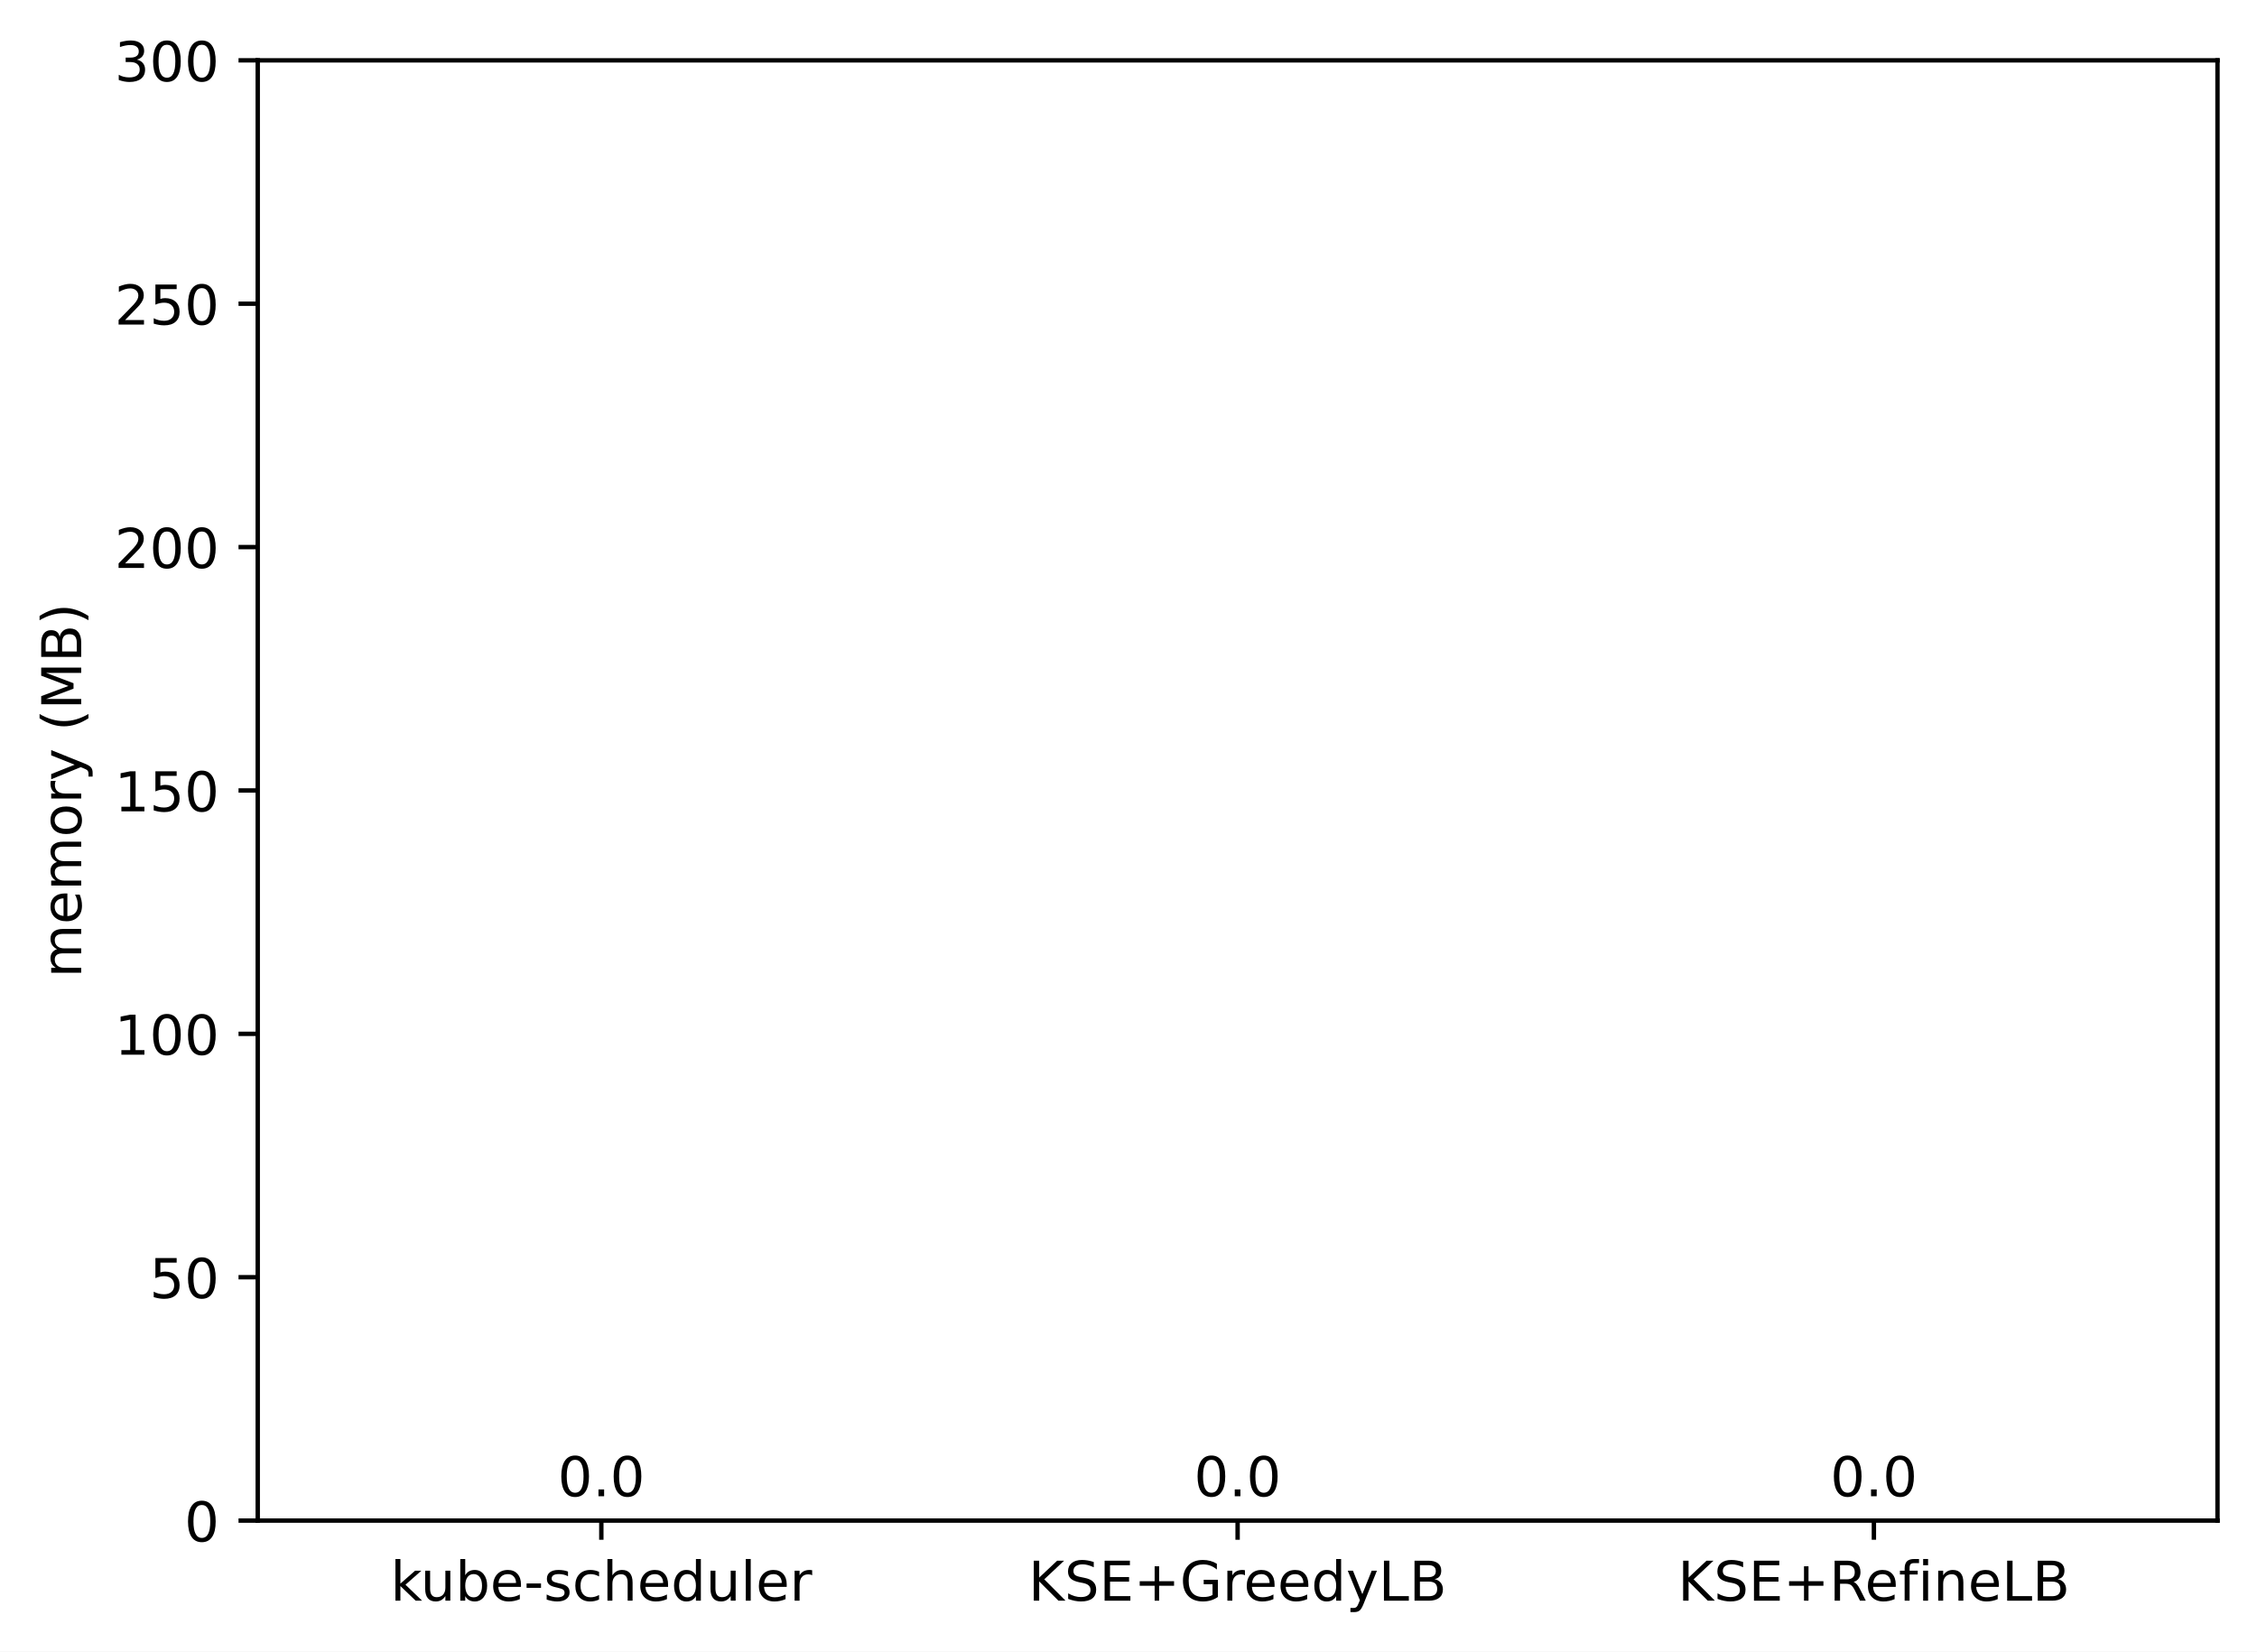
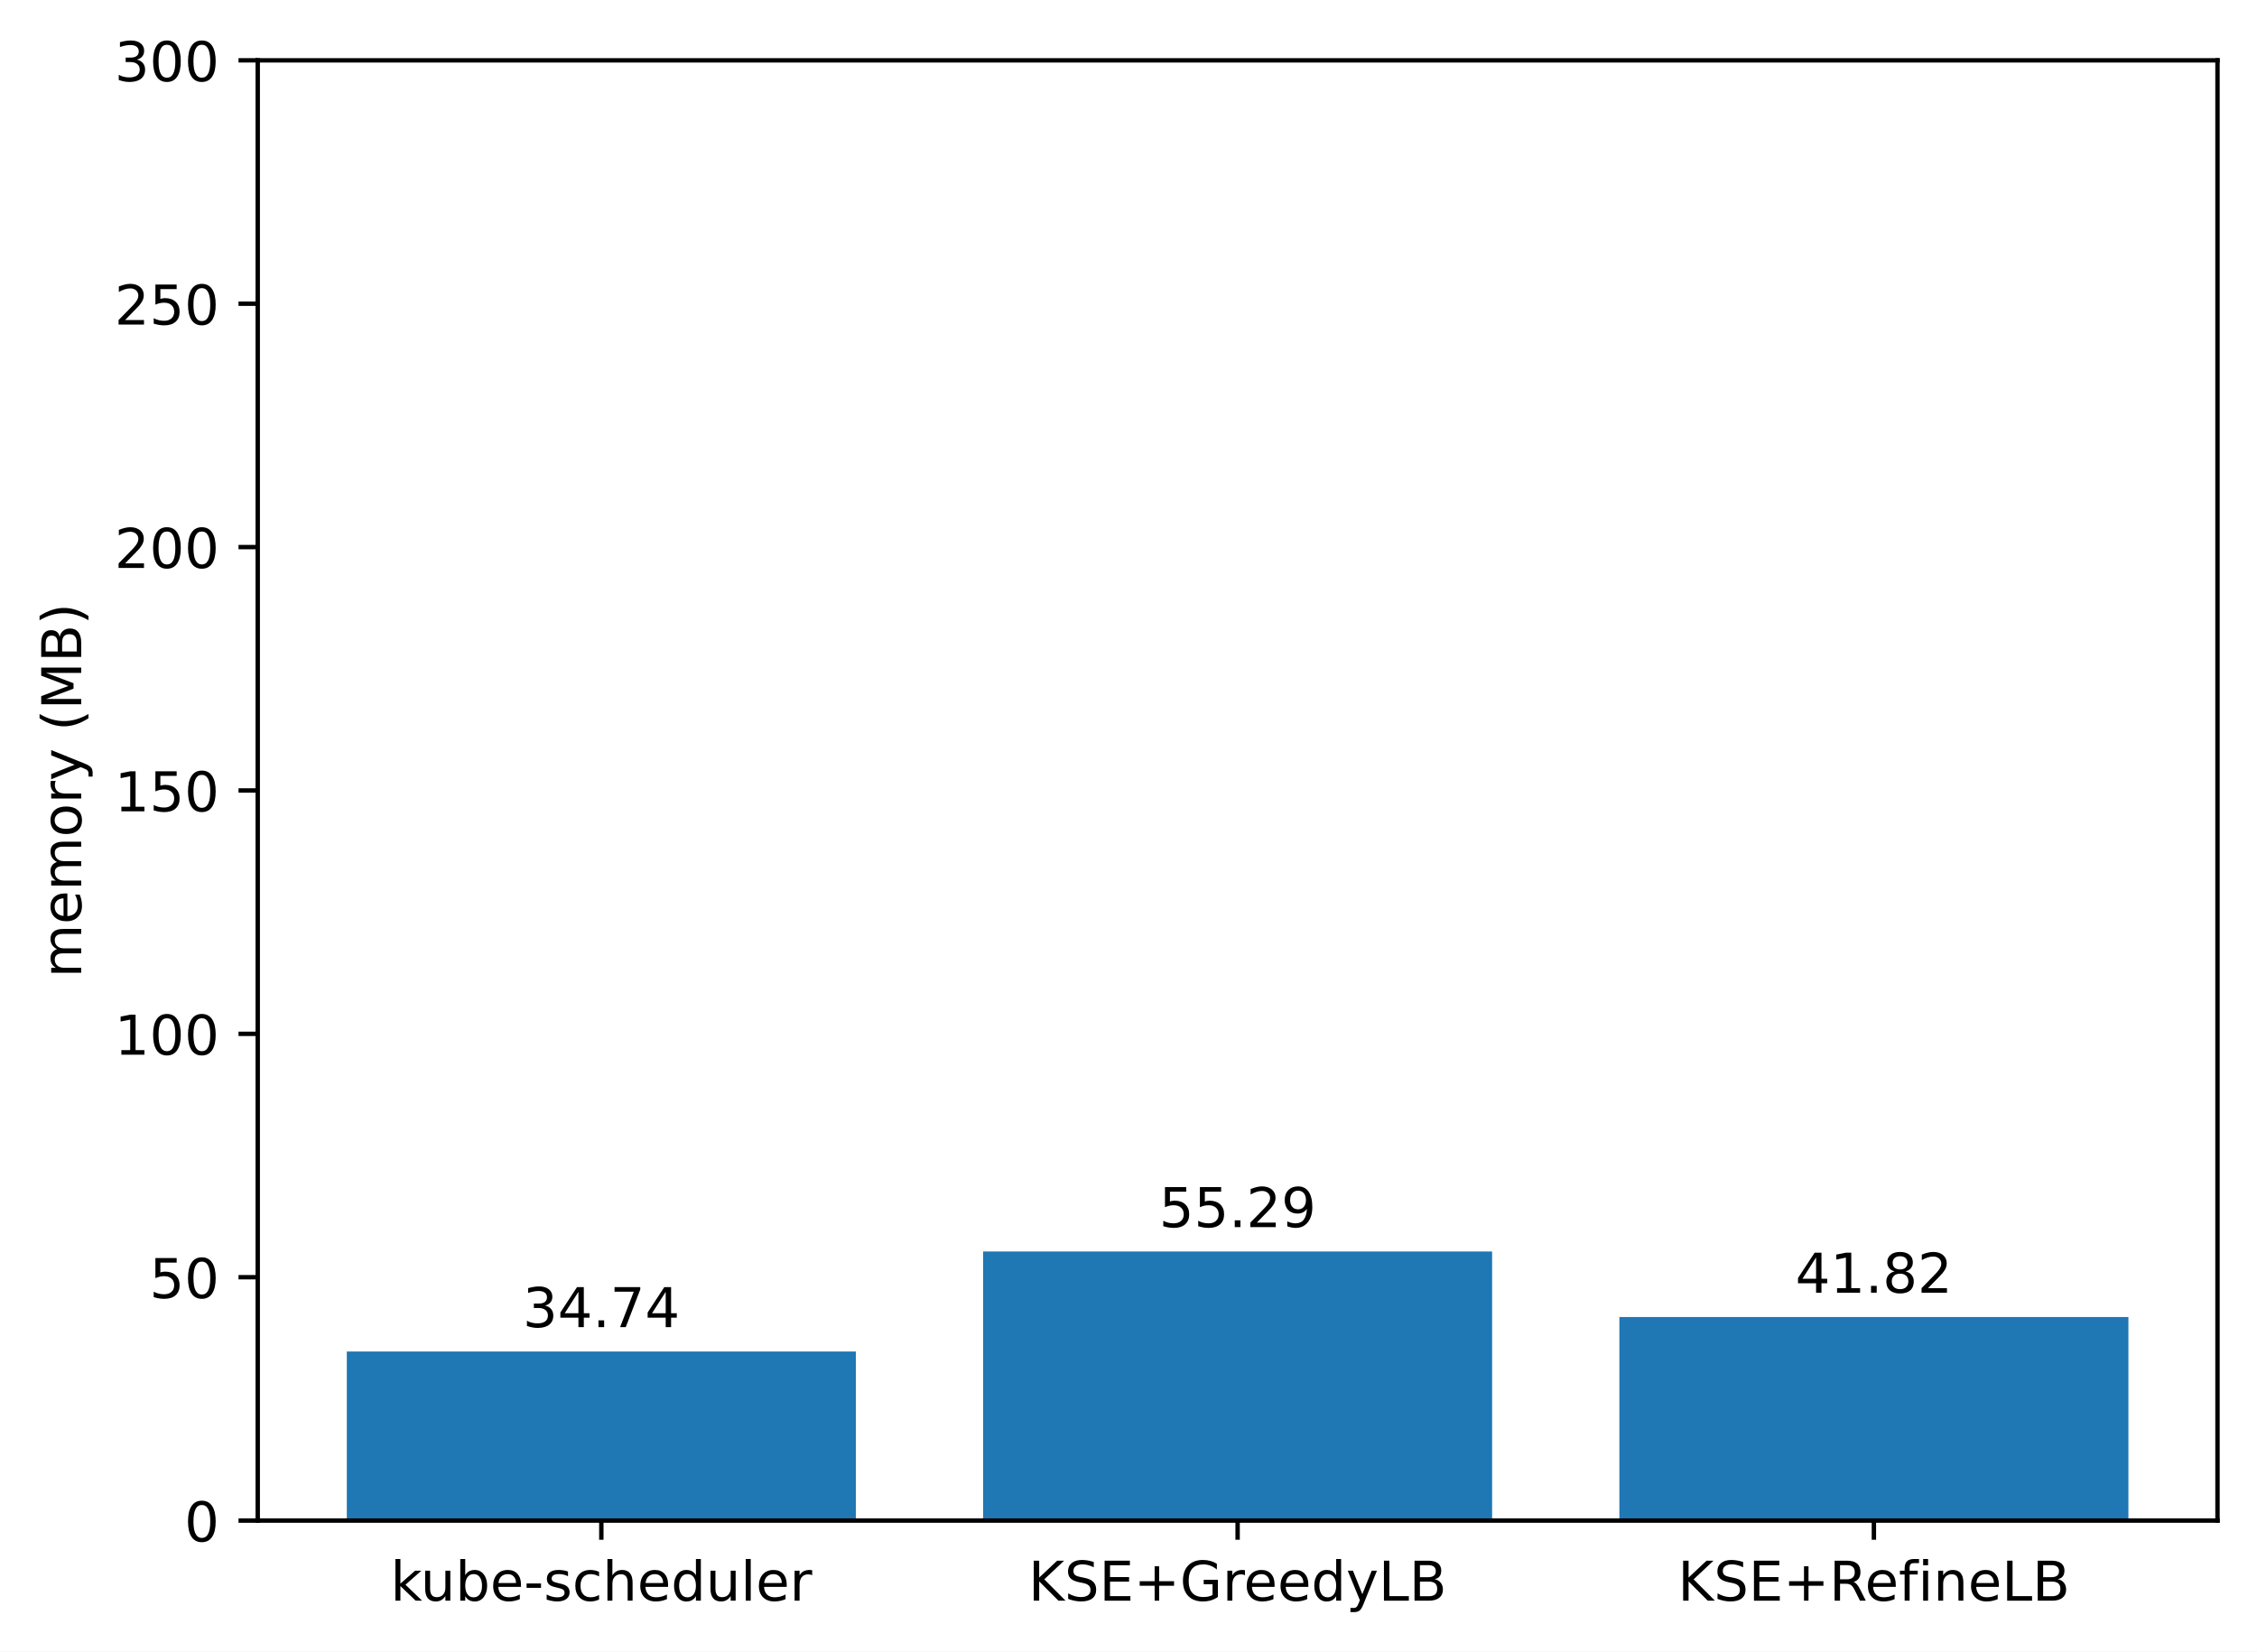
<svg xmlns="http://www.w3.org/2000/svg" xmlns:xlink="http://www.w3.org/1999/xlink" width="411.286pt" height="300.989pt" viewBox="0 0 411.286 300.989" version="1.1">
  <defs>
    <style type="text/css">*{stroke-linejoin: round; stroke-linecap: butt}</style>
  </defs>
  <g id="figure_1">
    <g id="patch_1">
      <path d="M 0 300.989  L 411.286 300.989  L 411.286 0  L 0 0  z " style="fill: #ffffff" />
    </g>
    <g id="axes_1">
      <g id="patch_2">
        <path d="M 46.966 277.111  L 404.086 277.111  L 404.086 10.999  L 46.966 10.999  z " style="fill: #ffffff" />
      </g>
      <g id="patch_3">
-         <path d="M 63.198 277.111  L 155.957 277.111  L 155.957 277.111  L 63.198 277.111  z " clip-path="url(#p332b645987)" style="fill: #1f77b4" />
+         <path d="M 63.198 277.111  L 155.957 277.111  L 155.957 246.295  L 63.198 246.295  z " clip-path="url(#p9e0f944481)" style="fill: #1f77b4" />
      </g>
      <g id="patch_4">
-         <path d="M 179.146 277.111  L 271.905 277.111  L 271.905 277.111  L 179.146 277.111  z " clip-path="url(#p332b645987)" style="fill: #1f77b4" />
+         <path d="M 179.146 277.111  L 271.905 277.111  L 271.905 228.067  L 179.146 228.067  z " clip-path="url(#p9e0f944481)" style="fill: #1f77b4" />
      </g>
      <g id="patch_5">
-         <path d="M 295.094 277.111  L 387.853 277.111  L 387.853 277.111  L 295.094 277.111  z " clip-path="url(#p332b645987)" style="fill: #1f77b4" />
+         <path d="M 295.094 277.111  L 387.853 277.111  L 387.853 240.015  L 295.094 240.015  z " clip-path="url(#p9e0f944481)" style="fill: #1f77b4" />
      </g>
      <g id="matplotlib.axis_1">
        <g id="xtick_1">
          <g id="line2d_1">
            <defs>
-               <path id="m9cd6970d30" d="M 0 0  L 0 3.5  " style="stroke: #000000; stroke-width: 0.8" />
+               <path id="ma3548510ce" d="M 0 0  L 0 3.5  " style="stroke: #000000; stroke-width: 0.8" />
            </defs>
            <g>
-               <use xlink:href="#m9cd6970d30" x="109.578" y="277.111" style="stroke: #000000; stroke-width: 0.8" />
+               <use xlink:href="#ma3548510ce" x="109.578" y="277.111" style="stroke: #000000; stroke-width: 0.8" />
            </g>
          </g>
          <g id="text_1">
            <g transform="translate(71.15179 291.7097)scale(0.1 -0.1)">
              <defs>
                <path id="DejaVuSans-6b" d="M 581 4863  L 1159 4863  L 1159 1991  L 2875 3500  L 3609 3500  L 1753 1863  L 3688 0  L 2938 0  L 1159 1709  L 1159 0  L 581 0  L 581 4863  z " transform="scale(0.015625)" />
                <path id="DejaVuSans-75" d="M 544 1381  L 544 3500  L 1119 3500  L 1119 1403  Q 1119 906 1312 657  Q 1506 409 1894 409  Q 2359 409 2629 706  Q 2900 1003 2900 1516  L 2900 3500  L 3475 3500  L 3475 0  L 2900 0  L 2900 538  Q 2691 219 2414 64  Q 2138 -91 1772 -91  Q 1169 -91 856 284  Q 544 659 544 1381  z M 1991 3584  L 1991 3584  z " transform="scale(0.015625)" />
                <path id="DejaVuSans-62" d="M 3116 1747  Q 3116 2381 2855 2742  Q 2594 3103 2138 3103  Q 1681 3103 1420 2742  Q 1159 2381 1159 1747  Q 1159 1113 1420 752  Q 1681 391 2138 391  Q 2594 391 2855 752  Q 3116 1113 3116 1747  z M 1159 2969  Q 1341 3281 1617 3432  Q 1894 3584 2278 3584  Q 2916 3584 3314 3078  Q 3713 2572 3713 1747  Q 3713 922 3314 415  Q 2916 -91 2278 -91  Q 1894 -91 1617 61  Q 1341 213 1159 525  L 1159 0  L 581 0  L 581 4863  L 1159 4863  L 1159 2969  z " transform="scale(0.015625)" />
                <path id="DejaVuSans-65" d="M 3597 1894  L 3597 1613  L 953 1613  Q 991 1019 1311 708  Q 1631 397 2203 397  Q 2534 397 2845 478  Q 3156 559 3463 722  L 3463 178  Q 3153 47 2828 -22  Q 2503 -91 2169 -91  Q 1331 -91 842 396  Q 353 884 353 1716  Q 353 2575 817 3079  Q 1281 3584 2069 3584  Q 2775 3584 3186 3129  Q 3597 2675 3597 1894  z M 3022 2063  Q 3016 2534 2758 2815  Q 2500 3097 2075 3097  Q 1594 3097 1305 2825  Q 1016 2553 972 2059  L 3022 2063  z " transform="scale(0.015625)" />
                <path id="DejaVuSans-2d" d="M 313 2009  L 1997 2009  L 1997 1497  L 313 1497  L 313 2009  z " transform="scale(0.015625)" />
                <path id="DejaVuSans-73" d="M 2834 3397  L 2834 2853  Q 2591 2978 2328 3040  Q 2066 3103 1784 3103  Q 1356 3103 1142 2972  Q 928 2841 928 2578  Q 928 2378 1081 2264  Q 1234 2150 1697 2047  L 1894 2003  Q 2506 1872 2764 1633  Q 3022 1394 3022 966  Q 3022 478 2636 193  Q 2250 -91 1575 -91  Q 1294 -91 989 -36  Q 684 19 347 128  L 347 722  Q 666 556 975 473  Q 1284 391 1588 391  Q 1994 391 2212 530  Q 2431 669 2431 922  Q 2431 1156 2273 1281  Q 2116 1406 1581 1522  L 1381 1569  Q 847 1681 609 1914  Q 372 2147 372 2553  Q 372 3047 722 3315  Q 1072 3584 1716 3584  Q 2034 3584 2315 3537  Q 2597 3491 2834 3397  z " transform="scale(0.015625)" />
                <path id="DejaVuSans-63" d="M 3122 3366  L 3122 2828  Q 2878 2963 2633 3030  Q 2388 3097 2138 3097  Q 1578 3097 1268 2742  Q 959 2388 959 1747  Q 959 1106 1268 751  Q 1578 397 2138 397  Q 2388 397 2633 464  Q 2878 531 3122 666  L 3122 134  Q 2881 22 2623 -34  Q 2366 -91 2075 -91  Q 1284 -91 818 406  Q 353 903 353 1747  Q 353 2603 823 3093  Q 1294 3584 2113 3584  Q 2378 3584 2631 3529  Q 2884 3475 3122 3366  z " transform="scale(0.015625)" />
                <path id="DejaVuSans-68" d="M 3513 2113  L 3513 0  L 2938 0  L 2938 2094  Q 2938 2591 2744 2837  Q 2550 3084 2163 3084  Q 1697 3084 1428 2787  Q 1159 2491 1159 1978  L 1159 0  L 581 0  L 581 4863  L 1159 4863  L 1159 2956  Q 1366 3272 1645 3428  Q 1925 3584 2291 3584  Q 2894 3584 3203 3211  Q 3513 2838 3513 2113  z " transform="scale(0.015625)" />
                <path id="DejaVuSans-64" d="M 2906 2969  L 2906 4863  L 3481 4863  L 3481 0  L 2906 0  L 2906 525  Q 2725 213 2448 61  Q 2172 -91 1784 -91  Q 1150 -91 751 415  Q 353 922 353 1747  Q 353 2572 751 3078  Q 1150 3584 1784 3584  Q 2172 3584 2448 3432  Q 2725 3281 2906 2969  z M 947 1747  Q 947 1113 1208 752  Q 1469 391 1925 391  Q 2381 391 2643 752  Q 2906 1113 2906 1747  Q 2906 2381 2643 2742  Q 2381 3103 1925 3103  Q 1469 3103 1208 2742  Q 947 2381 947 1747  z " transform="scale(0.015625)" />
                <path id="DejaVuSans-6c" d="M 603 4863  L 1178 4863  L 1178 0  L 603 0  L 603 4863  z " transform="scale(0.015625)" />
                <path id="DejaVuSans-72" d="M 2631 2963  Q 2534 3019 2420 3045  Q 2306 3072 2169 3072  Q 1681 3072 1420 2755  Q 1159 2438 1159 1844  L 1159 0  L 581 0  L 581 3500  L 1159 3500  L 1159 2956  Q 1341 3275 1631 3429  Q 1922 3584 2338 3584  Q 2397 3584 2469 3576  Q 2541 3569 2628 3553  L 2631 2963  z " transform="scale(0.015625)" />
              </defs>
              <use xlink:href="#DejaVuSans-6b" />
              <use xlink:href="#DejaVuSans-75" x="54.785" />
              <use xlink:href="#DejaVuSans-62" x="118.164" />
              <use xlink:href="#DejaVuSans-65" x="181.641" />
              <use xlink:href="#DejaVuSans-2d" x="243.164" />
              <use xlink:href="#DejaVuSans-73" x="279.248" />
              <use xlink:href="#DejaVuSans-63" x="331.348" />
              <use xlink:href="#DejaVuSans-68" x="386.328" />
              <use xlink:href="#DejaVuSans-65" x="449.707" />
              <use xlink:href="#DejaVuSans-64" x="511.23" />
              <use xlink:href="#DejaVuSans-75" x="574.707" />
              <use xlink:href="#DejaVuSans-6c" x="638.086" />
              <use xlink:href="#DejaVuSans-65" x="665.869" />
              <use xlink:href="#DejaVuSans-72" x="727.393" />
            </g>
          </g>
        </g>
        <g id="xtick_2">
          <g id="line2d_2">
            <g>
-               <use xlink:href="#m9cd6970d30" x="225.526" y="277.111" style="stroke: #000000; stroke-width: 0.8" />
+               <use xlink:href="#ma3548510ce" x="225.526" y="277.111" style="stroke: #000000; stroke-width: 0.8" />
            </g>
          </g>
          <g id="text_2">
            <g transform="translate(187.403 291.7097)scale(0.1 -0.1)">
              <defs>
                <path id="DejaVuSans-4b" d="M 628 4666  L 1259 4666  L 1259 2694  L 3353 4666  L 4166 4666  L 1850 2491  L 4331 0  L 3500 0  L 1259 2247  L 1259 0  L 628 0  L 628 4666  z " transform="scale(0.015625)" />
                <path id="DejaVuSans-53" d="M 3425 4513  L 3425 3897  Q 3066 4069 2747 4153  Q 2428 4238 2131 4238  Q 1616 4238 1336 4038  Q 1056 3838 1056 3469  Q 1056 3159 1242 3001  Q 1428 2844 1947 2747  L 2328 2669  Q 3034 2534 3370 2195  Q 3706 1856 3706 1288  Q 3706 609 3251 259  Q 2797 -91 1919 -91  Q 1588 -91 1214 -16  Q 841 59 441 206  L 441 856  Q 825 641 1194 531  Q 1563 422 1919 422  Q 2459 422 2753 634  Q 3047 847 3047 1241  Q 3047 1584 2836 1778  Q 2625 1972 2144 2069  L 1759 2144  Q 1053 2284 737 2584  Q 422 2884 422 3419  Q 422 4038 858 4394  Q 1294 4750 2059 4750  Q 2388 4750 2728 4690  Q 3069 4631 3425 4513  z " transform="scale(0.015625)" />
                <path id="DejaVuSans-45" d="M 628 4666  L 3578 4666  L 3578 4134  L 1259 4134  L 1259 2753  L 3481 2753  L 3481 2222  L 1259 2222  L 1259 531  L 3634 531  L 3634 0  L 628 0  L 628 4666  z " transform="scale(0.015625)" />
                <path id="DejaVuSans-2b" d="M 2944 4013  L 2944 2272  L 4684 2272  L 4684 1741  L 2944 1741  L 2944 0  L 2419 0  L 2419 1741  L 678 1741  L 678 2272  L 2419 2272  L 2419 4013  L 2944 4013  z " transform="scale(0.015625)" />
                <path id="DejaVuSans-47" d="M 3809 666  L 3809 1919  L 2778 1919  L 2778 2438  L 4434 2438  L 4434 434  Q 4069 175 3628 42  Q 3188 -91 2688 -91  Q 1594 -91 976 548  Q 359 1188 359 2328  Q 359 3472 976 4111  Q 1594 4750 2688 4750  Q 3144 4750 3555 4637  Q 3966 4525 4313 4306  L 4313 3634  Q 3963 3931 3569 4081  Q 3175 4231 2741 4231  Q 1884 4231 1454 3753  Q 1025 3275 1025 2328  Q 1025 1384 1454 906  Q 1884 428 2741 428  Q 3075 428 3337 486  Q 3600 544 3809 666  z " transform="scale(0.015625)" />
                <path id="DejaVuSans-79" d="M 2059 -325  Q 1816 -950 1584 -1140  Q 1353 -1331 966 -1331  L 506 -1331  L 506 -850  L 844 -850  Q 1081 -850 1212 -737  Q 1344 -625 1503 -206  L 1606 56  L 191 3500  L 800 3500  L 1894 763  L 2988 3500  L 3597 3500  L 2059 -325  z " transform="scale(0.015625)" />
                <path id="DejaVuSans-4c" d="M 628 4666  L 1259 4666  L 1259 531  L 3531 531  L 3531 0  L 628 0  L 628 4666  z " transform="scale(0.015625)" />
                <path id="DejaVuSans-42" d="M 1259 2228  L 1259 519  L 2272 519  Q 2781 519 3026 730  Q 3272 941 3272 1375  Q 3272 1813 3026 2020  Q 2781 2228 2272 2228  L 1259 2228  z M 1259 4147  L 1259 2741  L 2194 2741  Q 2656 2741 2882 2914  Q 3109 3088 3109 3444  Q 3109 3797 2882 3972  Q 2656 4147 2194 4147  L 1259 4147  z M 628 4666  L 2241 4666  Q 2963 4666 3353 4366  Q 3744 4066 3744 3513  Q 3744 3084 3544 2831  Q 3344 2578 2956 2516  Q 3422 2416 3680 2098  Q 3938 1781 3938 1306  Q 3938 681 3513 340  Q 3088 0 2303 0  L 628 0  L 628 4666  z " transform="scale(0.015625)" />
              </defs>
              <use xlink:href="#DejaVuSans-4b" />
              <use xlink:href="#DejaVuSans-53" x="65.576" />
              <use xlink:href="#DejaVuSans-45" x="129.053" />
              <use xlink:href="#DejaVuSans-2b" x="192.236" />
              <use xlink:href="#DejaVuSans-47" x="276.025" />
              <use xlink:href="#DejaVuSans-72" x="353.516" />
              <use xlink:href="#DejaVuSans-65" x="392.379" />
              <use xlink:href="#DejaVuSans-65" x="453.902" />
              <use xlink:href="#DejaVuSans-64" x="515.426" />
              <use xlink:href="#DejaVuSans-79" x="578.902" />
              <use xlink:href="#DejaVuSans-4c" x="638.082" />
              <use xlink:href="#DejaVuSans-42" x="693.795" />
            </g>
          </g>
        </g>
        <g id="xtick_3">
          <g id="line2d_3">
            <g>
-               <use xlink:href="#m9cd6970d30" x="341.474" y="277.111" style="stroke: #000000; stroke-width: 0.8" />
+               <use xlink:href="#ma3548510ce" x="341.474" y="277.111" style="stroke: #000000; stroke-width: 0.8" />
            </g>
          </g>
          <g id="text_3">
            <g transform="translate(305.7346 291.7097)scale(0.1 -0.1)">
              <defs>
                <path id="DejaVuSans-52" d="M 2841 2188  Q 3044 2119 3236 1894  Q 3428 1669 3622 1275  L 4263 0  L 3584 0  L 2988 1197  Q 2756 1666 2539 1819  Q 2322 1972 1947 1972  L 1259 1972  L 1259 0  L 628 0  L 628 4666  L 2053 4666  Q 2853 4666 3247 4331  Q 3641 3997 3641 3322  Q 3641 2881 3436 2590  Q 3231 2300 2841 2188  z M 1259 4147  L 1259 2491  L 2053 2491  Q 2509 2491 2742 2702  Q 2975 2913 2975 3322  Q 2975 3731 2742 3939  Q 2509 4147 2053 4147  L 1259 4147  z " transform="scale(0.015625)" />
                <path id="DejaVuSans-66" d="M 2375 4863  L 2375 4384  L 1825 4384  Q 1516 4384 1395 4259  Q 1275 4134 1275 3809  L 1275 3500  L 2222 3500  L 2222 3053  L 1275 3053  L 1275 0  L 697 0  L 697 3053  L 147 3053  L 147 3500  L 697 3500  L 697 3744  Q 697 4328 969 4595  Q 1241 4863 1831 4863  L 2375 4863  z " transform="scale(0.015625)" />
                <path id="DejaVuSans-69" d="M 603 3500  L 1178 3500  L 1178 0  L 603 0  L 603 3500  z M 603 4863  L 1178 4863  L 1178 4134  L 603 4134  L 603 4863  z " transform="scale(0.015625)" />
                <path id="DejaVuSans-6e" d="M 3513 2113  L 3513 0  L 2938 0  L 2938 2094  Q 2938 2591 2744 2837  Q 2550 3084 2163 3084  Q 1697 3084 1428 2787  Q 1159 2491 1159 1978  L 1159 0  L 581 0  L 581 3500  L 1159 3500  L 1159 2956  Q 1366 3272 1645 3428  Q 1925 3584 2291 3584  Q 2894 3584 3203 3211  Q 3513 2838 3513 2113  z " transform="scale(0.015625)" />
              </defs>
              <use xlink:href="#DejaVuSans-4b" />
              <use xlink:href="#DejaVuSans-53" x="65.576" />
              <use xlink:href="#DejaVuSans-45" x="129.053" />
              <use xlink:href="#DejaVuSans-2b" x="192.236" />
              <use xlink:href="#DejaVuSans-52" x="276.025" />
              <use xlink:href="#DejaVuSans-65" x="341.008" />
              <use xlink:href="#DejaVuSans-66" x="402.531" />
              <use xlink:href="#DejaVuSans-69" x="437.736" />
              <use xlink:href="#DejaVuSans-6e" x="465.52" />
              <use xlink:href="#DejaVuSans-65" x="528.898" />
              <use xlink:href="#DejaVuSans-4c" x="590.422" />
              <use xlink:href="#DejaVuSans-42" x="646.135" />
            </g>
          </g>
        </g>
      </g>
      <g id="matplotlib.axis_2">
        <g id="ytick_1">
          <g id="line2d_4">
            <defs>
-               <path id="me9f62d2c17" d="M 0 0  L -3.5 0  " style="stroke: #000000; stroke-width: 0.8" />
+               <path id="mf907e4595a" d="M 0 0  L -3.5 0  " style="stroke: #000000; stroke-width: 0.8" />
            </defs>
            <g>
-               <use xlink:href="#me9f62d2c17" x="46.966" y="277.111" style="stroke: #000000; stroke-width: 0.8" />
+               <use xlink:href="#mf907e4595a" x="46.966" y="277.111" style="stroke: #000000; stroke-width: 0.8" />
            </g>
          </g>
          <g id="text_4">
            <g transform="translate(33.60312 280.9104)scale(0.1 -0.1)">
              <defs>
                <path id="DejaVuSans-30" d="M 2034 4250  Q 1547 4250 1301 3770  Q 1056 3291 1056 2328  Q 1056 1369 1301 889  Q 1547 409 2034 409  Q 2525 409 2770 889  Q 3016 1369 3016 2328  Q 3016 3291 2770 3770  Q 2525 4250 2034 4250  z M 2034 4750  Q 2819 4750 3233 4129  Q 3647 3509 3647 2328  Q 3647 1150 3233 529  Q 2819 -91 2034 -91  Q 1250 -91 836 529  Q 422 1150 422 2328  Q 422 3509 836 4129  Q 1250 4750 2034 4750  z " transform="scale(0.015625)" />
              </defs>
              <use xlink:href="#DejaVuSans-30" />
            </g>
          </g>
        </g>
        <g id="ytick_2">
          <g id="line2d_5">
            <g>
-               <use xlink:href="#me9f62d2c17" x="46.966" y="232.759" style="stroke: #000000; stroke-width: 0.8" />
+               <use xlink:href="#mf907e4595a" x="46.966" y="232.759" style="stroke: #000000; stroke-width: 0.8" />
            </g>
          </g>
          <g id="text_5">
            <g transform="translate(27.24063 236.5584)scale(0.1 -0.1)">
              <defs>
                <path id="DejaVuSans-35" d="M 691 4666  L 3169 4666  L 3169 4134  L 1269 4134  L 1269 2991  Q 1406 3038 1543 3061  Q 1681 3084 1819 3084  Q 2600 3084 3056 2656  Q 3513 2228 3513 1497  Q 3513 744 3044 326  Q 2575 -91 1722 -91  Q 1428 -91 1123 -41  Q 819 9 494 109  L 494 744  Q 775 591 1075 516  Q 1375 441 1709 441  Q 2250 441 2565 725  Q 2881 1009 2881 1497  Q 2881 1984 2565 2268  Q 2250 2553 1709 2553  Q 1456 2553 1204 2497  Q 953 2441 691 2322  L 691 4666  z " transform="scale(0.015625)" />
              </defs>
              <use xlink:href="#DejaVuSans-35" />
              <use xlink:href="#DejaVuSans-30" x="63.623" />
            </g>
          </g>
        </g>
        <g id="ytick_3">
          <g id="line2d_6">
            <g>
-               <use xlink:href="#me9f62d2c17" x="46.966" y="188.407" style="stroke: #000000; stroke-width: 0.8" />
+               <use xlink:href="#mf907e4595a" x="46.966" y="188.407" style="stroke: #000000; stroke-width: 0.8" />
            </g>
          </g>
          <g id="text_6">
            <g transform="translate(20.87813 192.2064)scale(0.1 -0.1)">
              <defs>
                <path id="DejaVuSans-31" d="M 794 531  L 1825 531  L 1825 4091  L 703 3866  L 703 4441  L 1819 4666  L 2450 4666  L 2450 531  L 3481 531  L 3481 0  L 794 0  L 794 531  z " transform="scale(0.015625)" />
              </defs>
              <use xlink:href="#DejaVuSans-31" />
              <use xlink:href="#DejaVuSans-30" x="63.623" />
              <use xlink:href="#DejaVuSans-30" x="127.246" />
            </g>
          </g>
        </g>
        <g id="ytick_4">
          <g id="line2d_7">
            <g>
-               <use xlink:href="#me9f62d2c17" x="46.966" y="144.055" style="stroke: #000000; stroke-width: 0.8" />
+               <use xlink:href="#mf907e4595a" x="46.966" y="144.055" style="stroke: #000000; stroke-width: 0.8" />
            </g>
          </g>
          <g id="text_7">
            <g transform="translate(20.87813 147.8544)scale(0.1 -0.1)">
              <use xlink:href="#DejaVuSans-31" />
              <use xlink:href="#DejaVuSans-35" x="63.623" />
              <use xlink:href="#DejaVuSans-30" x="127.246" />
            </g>
          </g>
        </g>
        <g id="ytick_5">
          <g id="line2d_8">
            <g>
-               <use xlink:href="#me9f62d2c17" x="46.966" y="99.703" style="stroke: #000000; stroke-width: 0.8" />
+               <use xlink:href="#mf907e4595a" x="46.966" y="99.703" style="stroke: #000000; stroke-width: 0.8" />
            </g>
          </g>
          <g id="text_8">
            <g transform="translate(20.87813 103.5024)scale(0.1 -0.1)">
              <defs>
                <path id="DejaVuSans-32" d="M 1228 531  L 3431 531  L 3431 0  L 469 0  L 469 531  Q 828 903 1448 1529  Q 2069 2156 2228 2338  Q 2531 2678 2651 2914  Q 2772 3150 2772 3378  Q 2772 3750 2511 3984  Q 2250 4219 1831 4219  Q 1534 4219 1204 4116  Q 875 4013 500 3803  L 500 4441  Q 881 4594 1212 4672  Q 1544 4750 1819 4750  Q 2544 4750 2975 4387  Q 3406 4025 3406 3419  Q 3406 3131 3298 2873  Q 3191 2616 2906 2266  Q 2828 2175 2409 1742  Q 1991 1309 1228 531  z " transform="scale(0.015625)" />
              </defs>
              <use xlink:href="#DejaVuSans-32" />
              <use xlink:href="#DejaVuSans-30" x="63.623" />
              <use xlink:href="#DejaVuSans-30" x="127.246" />
            </g>
          </g>
        </g>
        <g id="ytick_6">
          <g id="line2d_9">
            <g>
-               <use xlink:href="#me9f62d2c17" x="46.966" y="55.351" style="stroke: #000000; stroke-width: 0.8" />
+               <use xlink:href="#mf907e4595a" x="46.966" y="55.351" style="stroke: #000000; stroke-width: 0.8" />
            </g>
          </g>
          <g id="text_9">
            <g transform="translate(20.87813 59.15044)scale(0.1 -0.1)">
              <use xlink:href="#DejaVuSans-32" />
              <use xlink:href="#DejaVuSans-35" x="63.623" />
              <use xlink:href="#DejaVuSans-30" x="127.246" />
            </g>
          </g>
        </g>
        <g id="ytick_7">
          <g id="line2d_10">
            <g>
-               <use xlink:href="#me9f62d2c17" x="46.966" y="10.999" style="stroke: #000000; stroke-width: 0.8" />
+               <use xlink:href="#mf907e4595a" x="46.966" y="10.999" style="stroke: #000000; stroke-width: 0.8" />
            </g>
          </g>
          <g id="text_10">
            <g transform="translate(20.87813 14.79844)scale(0.1 -0.1)">
              <defs>
                <path id="DejaVuSans-33" d="M 2597 2516  Q 3050 2419 3304 2112  Q 3559 1806 3559 1356  Q 3559 666 3084 287  Q 2609 -91 1734 -91  Q 1441 -91 1130 -33  Q 819 25 488 141  L 488 750  Q 750 597 1062 519  Q 1375 441 1716 441  Q 2309 441 2620 675  Q 2931 909 2931 1356  Q 2931 1769 2642 2001  Q 2353 2234 1838 2234  L 1294 2234  L 1294 2753  L 1863 2753  Q 2328 2753 2575 2939  Q 2822 3125 2822 3475  Q 2822 3834 2567 4026  Q 2313 4219 1838 4219  Q 1578 4219 1281 4162  Q 984 4106 628 3988  L 628 4550  Q 988 4650 1302 4700  Q 1616 4750 1894 4750  Q 2613 4750 3031 4423  Q 3450 4097 3450 3541  Q 3450 3153 3228 2886  Q 3006 2619 2597 2516  z " transform="scale(0.015625)" />
              </defs>
              <use xlink:href="#DejaVuSans-33" />
              <use xlink:href="#DejaVuSans-30" x="63.623" />
              <use xlink:href="#DejaVuSans-30" x="127.246" />
            </g>
          </g>
        </g>
        <g id="text_11">
          <g transform="translate(14.79844 178.1818)rotate(-90)scale(0.1 -0.1)">
            <defs>
              <path id="DejaVuSans-6d" d="M 3328 2828  Q 3544 3216 3844 3400  Q 4144 3584 4550 3584  Q 5097 3584 5394 3201  Q 5691 2819 5691 2113  L 5691 0  L 5113 0  L 5113 2094  Q 5113 2597 4934 2840  Q 4756 3084 4391 3084  Q 3944 3084 3684 2787  Q 3425 2491 3425 1978  L 3425 0  L 2847 0  L 2847 2094  Q 2847 2600 2669 2842  Q 2491 3084 2119 3084  Q 1678 3084 1418 2786  Q 1159 2488 1159 1978  L 1159 0  L 581 0  L 581 3500  L 1159 3500  L 1159 2956  Q 1356 3278 1631 3431  Q 1906 3584 2284 3584  Q 2666 3584 2933 3390  Q 3200 3197 3328 2828  z " transform="scale(0.015625)" />
              <path id="DejaVuSans-6f" d="M 1959 3097  Q 1497 3097 1228 2736  Q 959 2375 959 1747  Q 959 1119 1226 758  Q 1494 397 1959 397  Q 2419 397 2687 759  Q 2956 1122 2956 1747  Q 2956 2369 2687 2733  Q 2419 3097 1959 3097  z M 1959 3584  Q 2709 3584 3137 3096  Q 3566 2609 3566 1747  Q 3566 888 3137 398  Q 2709 -91 1959 -91  Q 1206 -91 779 398  Q 353 888 353 1747  Q 353 2609 779 3096  Q 1206 3584 1959 3584  z " transform="scale(0.015625)" />
              <path id="DejaVuSans-20" transform="scale(0.015625)" />
              <path id="DejaVuSans-28" d="M 1984 4856  Q 1566 4138 1362 3434  Q 1159 2731 1159 2009  Q 1159 1288 1364 580  Q 1569 -128 1984 -844  L 1484 -844  Q 1016 -109 783 600  Q 550 1309 550 2009  Q 550 2706 781 3412  Q 1013 4119 1484 4856  L 1984 4856  z " transform="scale(0.015625)" />
              <path id="DejaVuSans-4d" d="M 628 4666  L 1569 4666  L 2759 1491  L 3956 4666  L 4897 4666  L 4897 0  L 4281 0  L 4281 4097  L 3078 897  L 2444 897  L 1241 4097  L 1241 0  L 628 0  L 628 4666  z " transform="scale(0.015625)" />
              <path id="DejaVuSans-29" d="M 513 4856  L 1013 4856  Q 1481 4119 1714 3412  Q 1947 2706 1947 2009  Q 1947 1309 1714 600  Q 1481 -109 1013 -844  L 513 -844  Q 928 -128 1133 580  Q 1338 1288 1338 2009  Q 1338 2731 1133 3434  Q 928 4138 513 4856  z " transform="scale(0.015625)" />
            </defs>
            <use xlink:href="#DejaVuSans-6d" />
            <use xlink:href="#DejaVuSans-65" x="97.412" />
            <use xlink:href="#DejaVuSans-6d" x="158.936" />
            <use xlink:href="#DejaVuSans-6f" x="256.348" />
            <use xlink:href="#DejaVuSans-72" x="317.529" />
            <use xlink:href="#DejaVuSans-79" x="358.643" />
            <use xlink:href="#DejaVuSans-20" x="417.822" />
            <use xlink:href="#DejaVuSans-28" x="449.609" />
            <use xlink:href="#DejaVuSans-4d" x="488.623" />
            <use xlink:href="#DejaVuSans-42" x="574.902" />
            <use xlink:href="#DejaVuSans-29" x="643.506" />
          </g>
        </g>
      </g>
      <g id="patch_6">
        <path d="M 46.966 277.111  L 46.966 10.999  " style="fill: none; stroke: #000000; stroke-width: 0.8; stroke-linejoin: miter; stroke-linecap: square" />
      </g>
      <g id="patch_7">
        <path d="M 404.086 277.111  L 404.086 10.999  " style="fill: none; stroke: #000000; stroke-width: 0.8; stroke-linejoin: miter; stroke-linecap: square" />
      </g>
      <g id="patch_8">
        <path d="M 46.966 277.111  L 404.086 277.111  " style="fill: none; stroke: #000000; stroke-width: 0.8; stroke-linejoin: miter; stroke-linecap: square" />
      </g>
      <g id="patch_9">
        <path d="M 46.966 10.999  L 404.086 10.999  " style="fill: none; stroke: #000000; stroke-width: 0.8; stroke-linejoin: miter; stroke-linecap: square" />
      </g>
      <g id="text_12">
-         <g transform="translate(101.626 272.676)scale(0.1 -0.1)">
+         <g transform="translate(95.26351 241.8602)scale(0.1 -0.1)">
          <defs>
+             <path id="DejaVuSans-34" d="M 2419 4116  L 825 1625  L 2419 1625  L 2419 4116  z M 2253 4666  L 3047 4666  L 3047 1625  L 3713 1625  L 3713 1100  L 3047 1100  L 3047 0  L 2419 0  L 2419 1100  L 313 1100  L 313 1709  L 2253 4666  z " transform="scale(0.015625)" />
            <path id="DejaVuSans-2e" d="M 684 794  L 1344 794  L 1344 0  L 684 0  L 684 794  z " transform="scale(0.015625)" />
+             <path id="DejaVuSans-37" d="M 525 4666  L 3525 4666  L 3525 4397  L 1831 0  L 1172 0  L 2766 4134  L 525 4134  L 525 4666  z " transform="scale(0.015625)" />
          </defs>
-           <use xlink:href="#DejaVuSans-30" />
-           <use xlink:href="#DejaVuSans-2e" x="63.623" />
-           <use xlink:href="#DejaVuSans-30" x="95.41" />
+           <use xlink:href="#DejaVuSans-33" />
+           <use xlink:href="#DejaVuSans-34" x="63.623" />
+           <use xlink:href="#DejaVuSans-2e" x="127.246" />
+           <use xlink:href="#DejaVuSans-37" x="159.033" />
+           <use xlink:href="#DejaVuSans-34" x="222.656" />
        </g>
      </g>
      <g id="text_13">
-         <g transform="translate(217.5741 272.676)scale(0.1 -0.1)">
-           <use xlink:href="#DejaVuSans-30" />
-           <use xlink:href="#DejaVuSans-2e" x="63.623" />
-           <use xlink:href="#DejaVuSans-30" x="95.41" />
+         <g transform="translate(211.2116 223.6316)scale(0.1 -0.1)">
+           <defs>
+             <path id="DejaVuSans-39" d="M 703 97  L 703 672  Q 941 559 1184 500  Q 1428 441 1663 441  Q 2288 441 2617 861  Q 2947 1281 2994 2138  Q 2813 1869 2534 1725  Q 2256 1581 1919 1581  Q 1219 1581 811 2004  Q 403 2428 403 3163  Q 403 3881 828 4315  Q 1253 4750 1959 4750  Q 2769 4750 3195 4129  Q 3622 3509 3622 2328  Q 3622 1225 3098 567  Q 2575 -91 1691 -91  Q 1453 -91 1209 -44  Q 966 3 703 97  z M 1959 2075  Q 2384 2075 2632 2365  Q 2881 2656 2881 3163  Q 2881 3666 2632 3958  Q 2384 4250 1959 4250  Q 1534 4250 1286 3958  Q 1038 3666 1038 3163  Q 1038 2656 1286 2365  Q 1534 2075 1959 2075  z " transform="scale(0.015625)" />
+           </defs>
+           <use xlink:href="#DejaVuSans-35" />
+           <use xlink:href="#DejaVuSans-35" x="63.623" />
+           <use xlink:href="#DejaVuSans-2e" x="127.246" />
+           <use xlink:href="#DejaVuSans-32" x="159.033" />
+           <use xlink:href="#DejaVuSans-39" x="222.656" />
        </g>
      </g>
      <g id="text_14">
-         <g transform="translate(333.5221 272.676)scale(0.1 -0.1)">
-           <use xlink:href="#DejaVuSans-30" />
-           <use xlink:href="#DejaVuSans-2e" x="63.623" />
-           <use xlink:href="#DejaVuSans-30" x="95.41" />
+         <g transform="translate(327.1596 235.58)scale(0.1 -0.1)">
+           <defs>
+             <path id="DejaVuSans-38" d="M 2034 2216  Q 1584 2216 1326 1975  Q 1069 1734 1069 1313  Q 1069 891 1326 650  Q 1584 409 2034 409  Q 2484 409 2743 651  Q 3003 894 3003 1313  Q 3003 1734 2745 1975  Q 2488 2216 2034 2216  z M 1403 2484  Q 997 2584 770 2862  Q 544 3141 544 3541  Q 544 4100 942 4425  Q 1341 4750 2034 4750  Q 2731 4750 3128 4425  Q 3525 4100 3525 3541  Q 3525 3141 3298 2862  Q 3072 2584 2669 2484  Q 3125 2378 3379 2068  Q 3634 1759 3634 1313  Q 3634 634 3220 271  Q 2806 -91 2034 -91  Q 1263 -91 848 271  Q 434 634 434 1313  Q 434 1759 690 2068  Q 947 2378 1403 2484  z M 1172 3481  Q 1172 3119 1398 2916  Q 1625 2713 2034 2713  Q 2441 2713 2670 2916  Q 2900 3119 2900 3481  Q 2900 3844 2670 4047  Q 2441 4250 2034 4250  Q 1625 4250 1398 4047  Q 1172 3844 1172 3481  z " transform="scale(0.015625)" />
+           </defs>
+           <use xlink:href="#DejaVuSans-34" />
+           <use xlink:href="#DejaVuSans-31" x="63.623" />
+           <use xlink:href="#DejaVuSans-2e" x="127.246" />
+           <use xlink:href="#DejaVuSans-38" x="159.033" />
+           <use xlink:href="#DejaVuSans-32" x="222.656" />
        </g>
      </g>
    </g>
  </g>
  <defs>
-     <clipPath id="p332b645987">
+     <clipPath id="p9e0f944481">
      <rect x="46.966" y="10.999" width="357.12" height="266.112" />
    </clipPath>
  </defs>
</svg>
